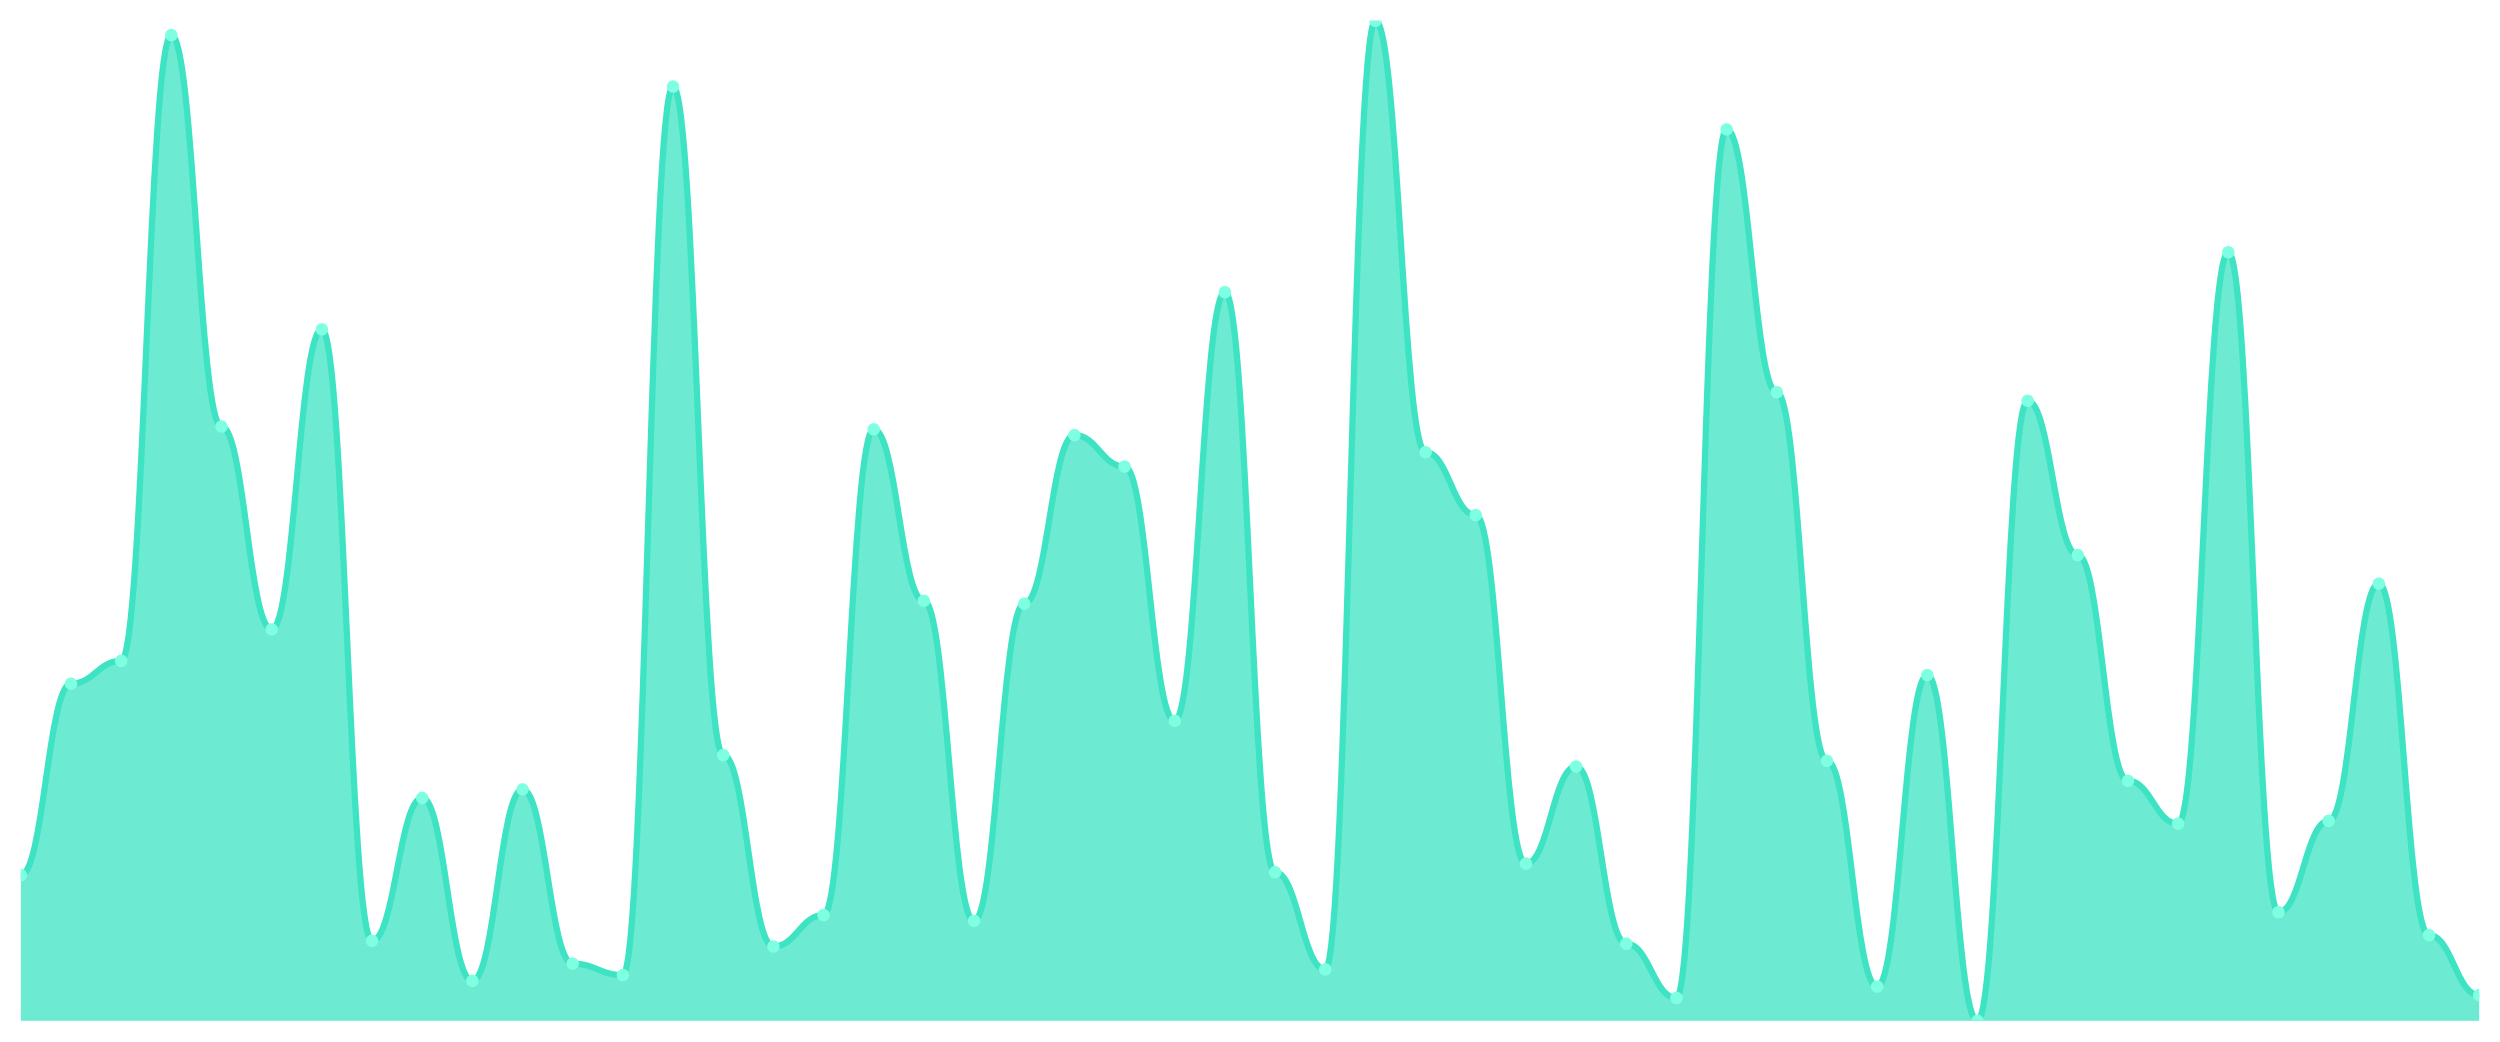
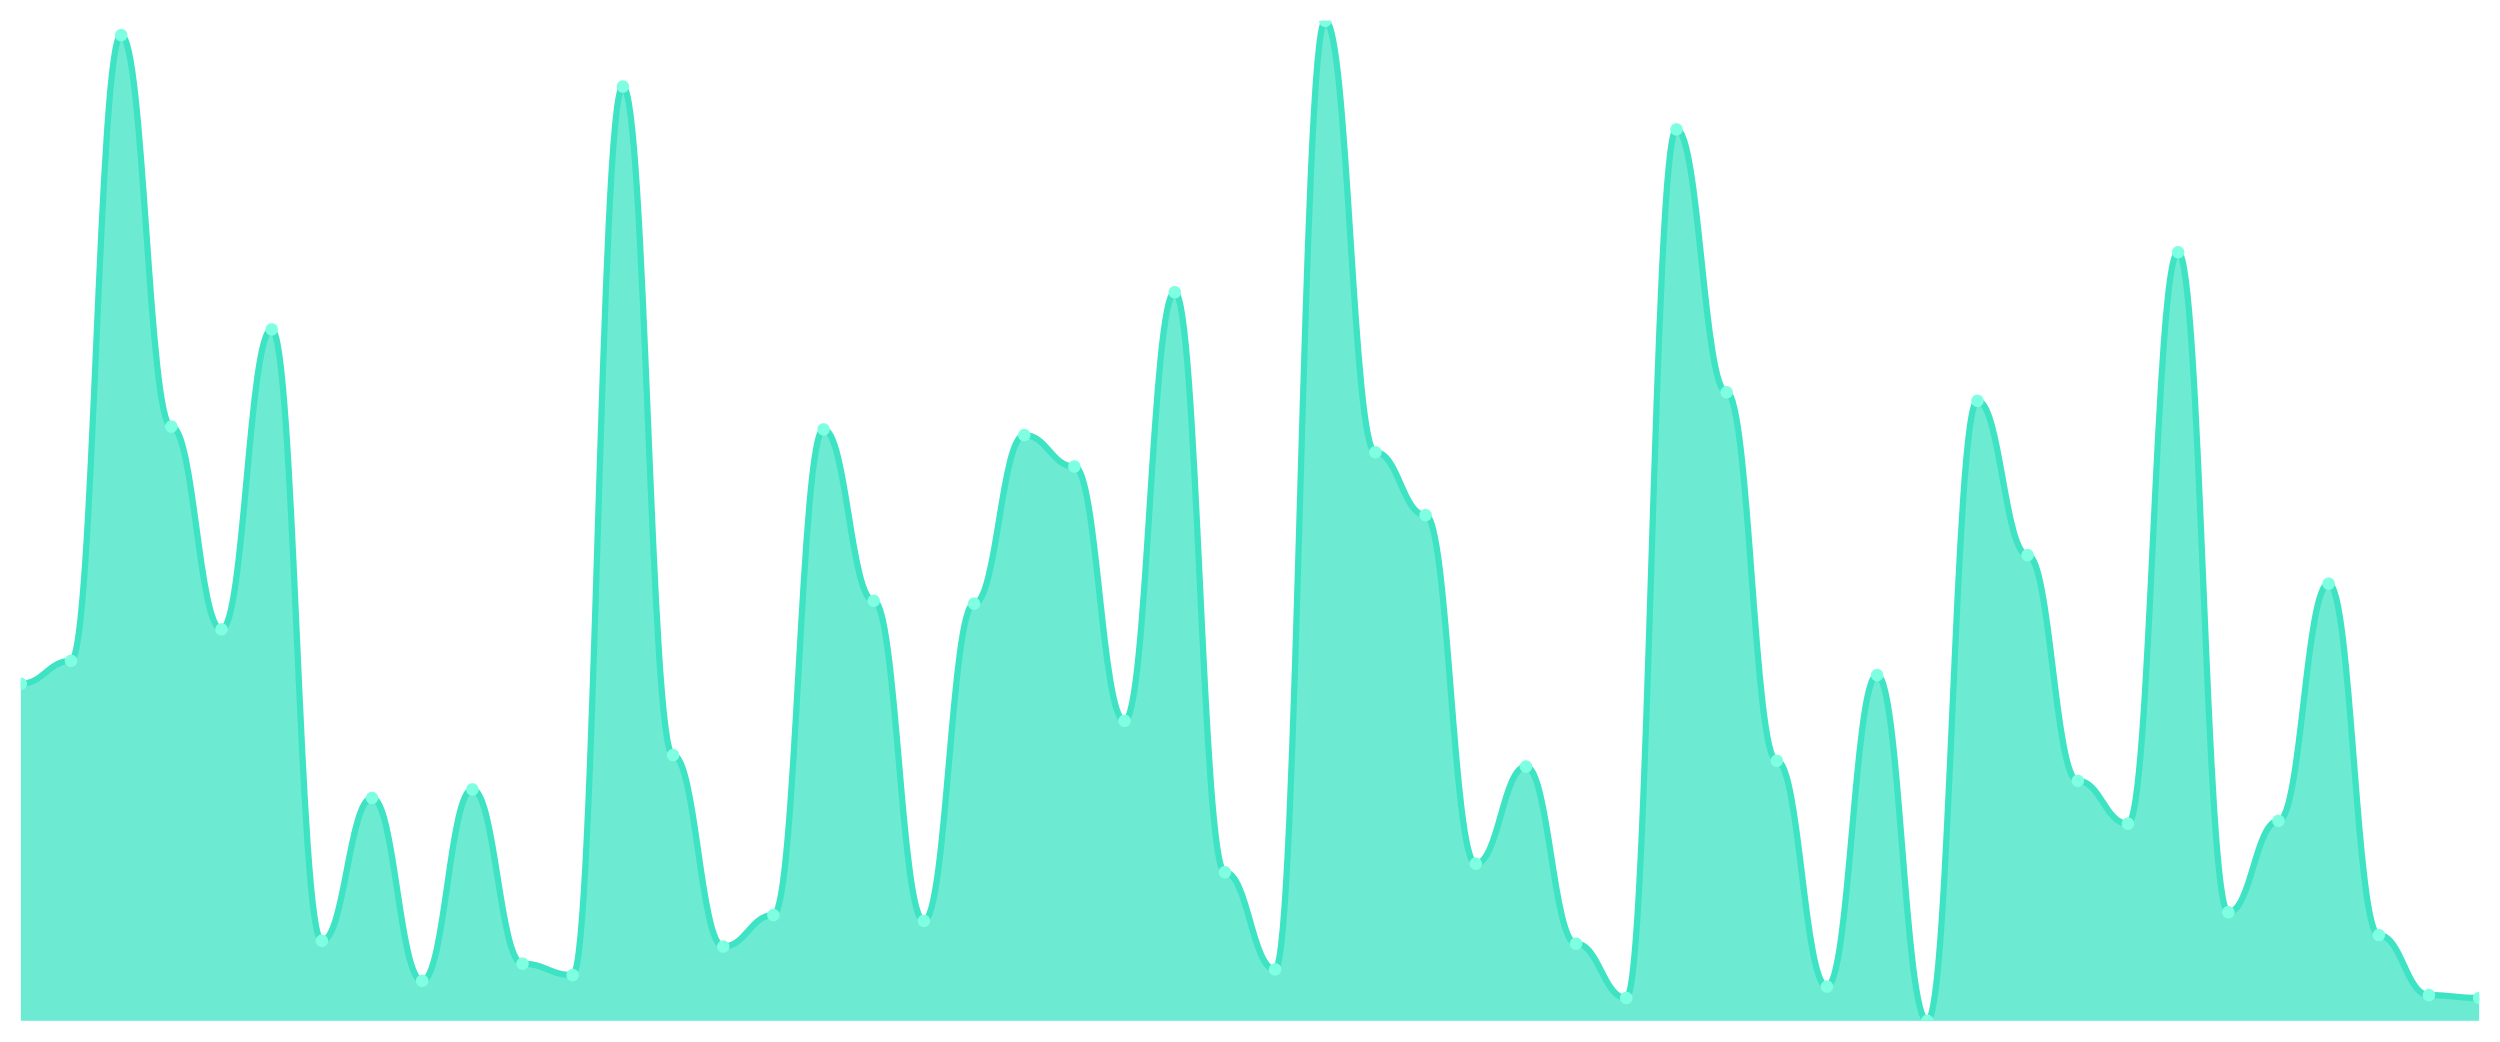
<svg xmlns="http://www.w3.org/2000/svg" viewBox="0 0 1200 500" width="1200" height="500">
  <defs>
    <clipPath id="c">
      <rect x="10" y="10" width="1180" height="480" />
    </clipPath>
  </defs>
  <rect width="1200" height="500" fill="none" />
  <g clip-path="url(#c)">
-     <path d="M 10,490 L 10,420.057 C 20.837,420.057 23.245,328.171 34.082,328.171 C 44.918,328.171 47.327,317.2 58.163,317.2 C 69,317.2 71.408,16.857 82.245,16.857 C 93.082,16.857 95.49,204.743 106.327,204.743 C 117.163,204.743 119.571,302.114 130.408,302.114 C 141.245,302.114 143.653,158.114 154.49,158.114 C 165.327,158.114 167.735,451.6 178.571,451.6 C 189.408,451.6 191.816,383.029 202.653,383.029 C 213.49,383.029 215.898,470.8 226.735,470.8 C 237.571,470.8 239.98,378.914 250.816,378.914 C 261.653,378.914 264.061,462.571 274.898,462.571 C 285.735,462.571 288.143,468.057 298.98,468.057 C 309.816,468.057 312.224,41.543 323.061,41.543 C 333.898,41.543 336.306,362.457 347.143,362.457 C 357.98,362.457 360.388,454.343 371.224,454.343 C 382.061,454.343 384.469,439.257 395.306,439.257 C 406.143,439.257 408.551,206.114 419.388,206.114 C 430.224,206.114 432.633,288.4 443.469,288.4 C 454.306,288.4 456.714,442 467.551,442 C 478.388,442 480.796,289.771 491.633,289.771 C 502.469,289.771 504.878,208.857 515.714,208.857 C 526.551,208.857 528.959,223.943 539.796,223.943 C 550.633,223.943 553.041,346 563.878,346 C 574.714,346 577.122,140.286 587.959,140.286 C 598.796,140.286 601.204,418.686 612.041,418.686 C 622.878,418.686 625.286,465.314 636.122,465.314 C 646.959,465.314 649.367,10 660.204,10 C 671.041,10 673.449,217.086 684.286,217.086 C 695.122,217.086 697.531,247.257 708.367,247.257 C 719.204,247.257 721.612,414.571 732.449,414.571 C 743.286,414.571 745.694,367.943 756.531,367.943 C 767.367,367.943 769.776,452.971 780.612,452.971 C 791.449,452.971 793.857,479.029 804.694,479.029 C 815.531,479.029 817.939,62.114 828.776,62.114 C 839.612,62.114 842.02,188.286 852.857,188.286 C 863.694,188.286 866.102,365.2 876.939,365.2 C 887.776,365.2 890.184,473.543 901.02,473.543 C 911.857,473.543 914.265,324.057 925.102,324.057 C 935.939,324.057 938.347,490 949.184,490 C 960.02,490 962.429,192.4 973.265,192.4 C 984.102,192.4 986.51,266.457 997.347,266.457 C 1008.184,266.457 1010.592,374.8 1021.429,374.8 C 1032.265,374.8 1034.673,395.371 1045.51,395.371 C 1056.347,395.371 1058.755,121.086 1069.592,121.086 C 1080.429,121.086 1082.837,437.886 1093.673,437.886 C 1104.51,437.886 1106.918,394 1117.755,394 C 1128.592,394 1131,280.171 1141.837,280.171 C 1152.673,280.171 1155.082,448.857 1165.918,448.857 C 1176.755,448.857 1179.163,477.657 1190,477.657 L 1190,490 Z" fill="rgba(61,227,195,0.75)" />
-     <path d="M 10,420.057 C 20.837,420.057 23.245,328.171 34.082,328.171 C 44.918,328.171 47.327,317.2 58.163,317.2 C 69,317.2 71.408,16.857 82.245,16.857 C 93.082,16.857 95.49,204.743 106.327,204.743 C 117.163,204.743 119.571,302.114 130.408,302.114 C 141.245,302.114 143.653,158.114 154.49,158.114 C 165.327,158.114 167.735,451.6 178.571,451.6 C 189.408,451.6 191.816,383.029 202.653,383.029 C 213.49,383.029 215.898,470.8 226.735,470.8 C 237.571,470.8 239.98,378.914 250.816,378.914 C 261.653,378.914 264.061,462.571 274.898,462.571 C 285.735,462.571 288.143,468.057 298.98,468.057 C 309.816,468.057 312.224,41.543 323.061,41.543 C 333.898,41.543 336.306,362.457 347.143,362.457 C 357.98,362.457 360.388,454.343 371.224,454.343 C 382.061,454.343 384.469,439.257 395.306,439.257 C 406.143,439.257 408.551,206.114 419.388,206.114 C 430.224,206.114 432.633,288.4 443.469,288.4 C 454.306,288.4 456.714,442 467.551,442 C 478.388,442 480.796,289.771 491.633,289.771 C 502.469,289.771 504.878,208.857 515.714,208.857 C 526.551,208.857 528.959,223.943 539.796,223.943 C 550.633,223.943 553.041,346 563.878,346 C 574.714,346 577.122,140.286 587.959,140.286 C 598.796,140.286 601.204,418.686 612.041,418.686 C 622.878,418.686 625.286,465.314 636.122,465.314 C 646.959,465.314 649.367,10 660.204,10 C 671.041,10 673.449,217.086 684.286,217.086 C 695.122,217.086 697.531,247.257 708.367,247.257 C 719.204,247.257 721.612,414.571 732.449,414.571 C 743.286,414.571 745.694,367.943 756.531,367.943 C 767.367,367.943 769.776,452.971 780.612,452.971 C 791.449,452.971 793.857,479.029 804.694,479.029 C 815.531,479.029 817.939,62.114 828.776,62.114 C 839.612,62.114 842.02,188.286 852.857,188.286 C 863.694,188.286 866.102,365.2 876.939,365.2 C 887.776,365.2 890.184,473.543 901.02,473.543 C 911.857,473.543 914.265,324.057 925.102,324.057 C 935.939,324.057 938.347,490 949.184,490 C 960.02,490 962.429,192.4 973.265,192.4 C 984.102,192.4 986.51,266.457 997.347,266.457 C 1008.184,266.457 1010.592,374.8 1021.429,374.8 C 1032.265,374.8 1034.673,395.371 1045.51,395.371 C 1056.347,395.371 1058.755,121.086 1069.592,121.086 C 1080.429,121.086 1082.837,437.886 1093.673,437.886 C 1104.51,437.886 1106.918,394 1117.755,394 C 1128.592,394 1131,280.171 1141.837,280.171 C 1152.673,280.171 1155.082,448.857 1165.918,448.857 C 1176.755,448.857 1179.163,477.657 1190,477.657" fill="none" stroke="#3de3c3" stroke-width="3" stroke-linecap="round" stroke-linejoin="round" />
-     <circle cx="10" cy="420.057" r="3" fill="#7fffe1" />
-     <circle cx="34.082" cy="328.171" r="3" fill="#7fffe1" />
-     <circle cx="58.163" cy="317.2" r="3" fill="#7fffe1" />
-     <circle cx="82.245" cy="16.857" r="3" fill="#7fffe1" />
-     <circle cx="106.327" cy="204.743" r="3" fill="#7fffe1" />
-     <circle cx="130.408" cy="302.114" r="3" fill="#7fffe1" />
-     <circle cx="154.49" cy="158.114" r="3" fill="#7fffe1" />
-     <circle cx="178.571" cy="451.6" r="3" fill="#7fffe1" />
-     <circle cx="202.653" cy="383.029" r="3" fill="#7fffe1" />
-     <circle cx="226.735" cy="470.8" r="3" fill="#7fffe1" />
-     <circle cx="250.816" cy="378.914" r="3" fill="#7fffe1" />
-     <circle cx="274.898" cy="462.571" r="3" fill="#7fffe1" />
-     <circle cx="298.98" cy="468.057" r="3" fill="#7fffe1" />
-     <circle cx="323.061" cy="41.543" r="3" fill="#7fffe1" />
-     <circle cx="347.143" cy="362.457" r="3" fill="#7fffe1" />
-     <circle cx="371.224" cy="454.343" r="3" fill="#7fffe1" />
-     <circle cx="395.306" cy="439.257" r="3" fill="#7fffe1" />
-     <circle cx="419.388" cy="206.114" r="3" fill="#7fffe1" />
-     <circle cx="443.469" cy="288.4" r="3" fill="#7fffe1" />
-     <circle cx="467.551" cy="442" r="3" fill="#7fffe1" />
-     <circle cx="491.633" cy="289.771" r="3" fill="#7fffe1" />
-     <circle cx="515.714" cy="208.857" r="3" fill="#7fffe1" />
-     <circle cx="539.796" cy="223.943" r="3" fill="#7fffe1" />
-     <circle cx="563.878" cy="346" r="3" fill="#7fffe1" />
-     <circle cx="587.959" cy="140.286" r="3" fill="#7fffe1" />
-     <circle cx="612.041" cy="418.686" r="3" fill="#7fffe1" />
-     <circle cx="636.122" cy="465.314" r="3" fill="#7fffe1" />
-     <circle cx="660.204" cy="10" r="3" fill="#7fffe1" />
-     <circle cx="684.286" cy="217.086" r="3" fill="#7fffe1" />
-     <circle cx="708.367" cy="247.257" r="3" fill="#7fffe1" />
-     <circle cx="732.449" cy="414.571" r="3" fill="#7fffe1" />
-     <circle cx="756.531" cy="367.943" r="3" fill="#7fffe1" />
-     <circle cx="780.612" cy="452.971" r="3" fill="#7fffe1" />
-     <circle cx="804.694" cy="479.029" r="3" fill="#7fffe1" />
-     <circle cx="828.776" cy="62.114" r="3" fill="#7fffe1" />
-     <circle cx="852.857" cy="188.286" r="3" fill="#7fffe1" />
-     <circle cx="876.939" cy="365.2" r="3" fill="#7fffe1" />
-     <circle cx="901.02" cy="473.543" r="3" fill="#7fffe1" />
-     <circle cx="925.102" cy="324.057" r="3" fill="#7fffe1" />
-     <circle cx="949.184" cy="490" r="3" fill="#7fffe1" />
-     <circle cx="973.265" cy="192.4" r="3" fill="#7fffe1" />
-     <circle cx="997.347" cy="266.457" r="3" fill="#7fffe1" />
-     <circle cx="1021.429" cy="374.8" r="3" fill="#7fffe1" />
-     <circle cx="1045.51" cy="395.371" r="3" fill="#7fffe1" />
-     <circle cx="1069.592" cy="121.086" r="3" fill="#7fffe1" />
-     <circle cx="1093.673" cy="437.886" r="3" fill="#7fffe1" />
-     <circle cx="1117.755" cy="394" r="3" fill="#7fffe1" />
-     <circle cx="1141.837" cy="280.171" r="3" fill="#7fffe1" />
-     <circle cx="1165.918" cy="448.857" r="3" fill="#7fffe1" />
-     <circle cx="1190" cy="477.657" r="3" fill="#7fffe1" />
+     <path d="M 10,490 L 10,328.171 C 20.837,328.171 23.245,317.2 34.082,317.2 C 44.918,317.2 47.327,16.857 58.163,16.857 C 69,16.857 71.408,204.743 82.245,204.743 C 93.082,204.743 95.49,302.114 106.327,302.114 C 117.163,302.114 119.571,158.114 130.408,158.114 C 141.245,158.114 143.653,451.6 154.49,451.6 C 165.327,451.6 167.735,383.029 178.571,383.029 C 189.408,383.029 191.816,470.8 202.653,470.8 C 213.49,470.8 215.898,378.914 226.735,378.914 C 237.571,378.914 239.98,462.571 250.816,462.571 C 261.653,462.571 264.061,468.057 274.898,468.057 C 285.735,468.057 288.143,41.543 298.98,41.543 C 309.816,41.543 312.224,362.457 323.061,362.457 C 333.898,362.457 336.306,454.343 347.143,454.343 C 357.98,454.343 360.388,439.257 371.224,439.257 C 382.061,439.257 384.469,206.114 395.306,206.114 C 406.143,206.114 408.551,288.4 419.388,288.4 C 430.224,288.4 432.633,442 443.469,442 C 454.306,442 456.714,289.771 467.551,289.771 C 478.388,289.771 480.796,208.857 491.633,208.857 C 502.469,208.857 504.878,223.943 515.714,223.943 C 526.551,223.943 528.959,346 539.796,346 C 550.633,346 553.041,140.286 563.878,140.286 C 574.714,140.286 577.122,418.686 587.959,418.686 C 598.796,418.686 601.204,465.314 612.041,465.314 C 622.878,465.314 625.286,10 636.122,10 C 646.959,10 649.367,217.086 660.204,217.086 C 671.041,217.086 673.449,247.257 684.286,247.257 C 695.122,247.257 697.531,414.571 708.367,414.571 C 719.204,414.571 721.612,367.943 732.449,367.943 C 743.286,367.943 745.694,452.971 756.531,452.971 C 767.367,452.971 769.776,479.029 780.612,479.029 C 791.449,479.029 793.857,62.114 804.694,62.114 C 815.531,62.114 817.939,188.286 828.776,188.286 C 839.612,188.286 842.02,365.2 852.857,365.2 C 863.694,365.2 866.102,473.543 876.939,473.543 C 887.776,473.543 890.184,324.057 901.02,324.057 C 911.857,324.057 914.265,490 925.102,490 C 935.939,490 938.347,192.4 949.184,192.4 C 960.02,192.4 962.429,266.457 973.265,266.457 C 984.102,266.457 986.51,374.8 997.347,374.8 C 1008.184,374.8 1010.592,395.371 1021.429,395.371 C 1032.265,395.371 1034.673,121.086 1045.51,121.086 C 1056.347,121.086 1058.755,437.886 1069.592,437.886 C 1080.429,437.886 1082.837,394 1093.673,394 C 1104.51,394 1106.918,280.171 1117.755,280.171 C 1128.592,280.171 1131,448.857 1141.837,448.857 C 1152.673,448.857 1155.082,477.657 1165.918,477.657 C 1176.755,477.657 1179.163,479.029 1190,479.029 L 1190,490 Z" fill="rgba(61,227,195,0.75)" />
+     <path d="M 10,328.171 C 20.837,328.171 23.245,317.2 34.082,317.2 C 44.918,317.2 47.327,16.857 58.163,16.857 C 69,16.857 71.408,204.743 82.245,204.743 C 93.082,204.743 95.49,302.114 106.327,302.114 C 117.163,302.114 119.571,158.114 130.408,158.114 C 141.245,158.114 143.653,451.6 154.49,451.6 C 165.327,451.6 167.735,383.029 178.571,383.029 C 189.408,383.029 191.816,470.8 202.653,470.8 C 213.49,470.8 215.898,378.914 226.735,378.914 C 237.571,378.914 239.98,462.571 250.816,462.571 C 261.653,462.571 264.061,468.057 274.898,468.057 C 285.735,468.057 288.143,41.543 298.98,41.543 C 309.816,41.543 312.224,362.457 323.061,362.457 C 333.898,362.457 336.306,454.343 347.143,454.343 C 357.98,454.343 360.388,439.257 371.224,439.257 C 382.061,439.257 384.469,206.114 395.306,206.114 C 406.143,206.114 408.551,288.4 419.388,288.4 C 430.224,288.4 432.633,442 443.469,442 C 454.306,442 456.714,289.771 467.551,289.771 C 478.388,289.771 480.796,208.857 491.633,208.857 C 502.469,208.857 504.878,223.943 515.714,223.943 C 526.551,223.943 528.959,346 539.796,346 C 550.633,346 553.041,140.286 563.878,140.286 C 574.714,140.286 577.122,418.686 587.959,418.686 C 598.796,418.686 601.204,465.314 612.041,465.314 C 622.878,465.314 625.286,10 636.122,10 C 646.959,10 649.367,217.086 660.204,217.086 C 671.041,217.086 673.449,247.257 684.286,247.257 C 695.122,247.257 697.531,414.571 708.367,414.571 C 719.204,414.571 721.612,367.943 732.449,367.943 C 743.286,367.943 745.694,452.971 756.531,452.971 C 767.367,452.971 769.776,479.029 780.612,479.029 C 791.449,479.029 793.857,62.114 804.694,62.114 C 815.531,62.114 817.939,188.286 828.776,188.286 C 839.612,188.286 842.02,365.2 852.857,365.2 C 863.694,365.2 866.102,473.543 876.939,473.543 C 887.776,473.543 890.184,324.057 901.02,324.057 C 911.857,324.057 914.265,490 925.102,490 C 935.939,490 938.347,192.4 949.184,192.4 C 960.02,192.4 962.429,266.457 973.265,266.457 C 984.102,266.457 986.51,374.8 997.347,374.8 C 1008.184,374.8 1010.592,395.371 1021.429,395.371 C 1032.265,395.371 1034.673,121.086 1045.51,121.086 C 1056.347,121.086 1058.755,437.886 1069.592,437.886 C 1080.429,437.886 1082.837,394 1093.673,394 C 1104.51,394 1106.918,280.171 1117.755,280.171 C 1128.592,280.171 1131,448.857 1141.837,448.857 C 1152.673,448.857 1155.082,477.657 1165.918,477.657 C 1176.755,477.657 1179.163,479.029 1190,479.029" fill="none" stroke="#3de3c3" stroke-width="3" stroke-linecap="round" stroke-linejoin="round" />
+     <circle cx="10" cy="328.171" r="3" fill="#7fffe1" />
+     <circle cx="34.082" cy="317.2" r="3" fill="#7fffe1" />
+     <circle cx="58.163" cy="16.857" r="3" fill="#7fffe1" />
+     <circle cx="82.245" cy="204.743" r="3" fill="#7fffe1" />
+     <circle cx="106.327" cy="302.114" r="3" fill="#7fffe1" />
+     <circle cx="130.408" cy="158.114" r="3" fill="#7fffe1" />
+     <circle cx="154.49" cy="451.6" r="3" fill="#7fffe1" />
+     <circle cx="178.571" cy="383.029" r="3" fill="#7fffe1" />
+     <circle cx="202.653" cy="470.8" r="3" fill="#7fffe1" />
+     <circle cx="226.735" cy="378.914" r="3" fill="#7fffe1" />
+     <circle cx="250.816" cy="462.571" r="3" fill="#7fffe1" />
+     <circle cx="274.898" cy="468.057" r="3" fill="#7fffe1" />
+     <circle cx="298.98" cy="41.543" r="3" fill="#7fffe1" />
+     <circle cx="323.061" cy="362.457" r="3" fill="#7fffe1" />
+     <circle cx="347.143" cy="454.343" r="3" fill="#7fffe1" />
+     <circle cx="371.224" cy="439.257" r="3" fill="#7fffe1" />
+     <circle cx="395.306" cy="206.114" r="3" fill="#7fffe1" />
+     <circle cx="419.388" cy="288.4" r="3" fill="#7fffe1" />
+     <circle cx="443.469" cy="442" r="3" fill="#7fffe1" />
+     <circle cx="467.551" cy="289.771" r="3" fill="#7fffe1" />
+     <circle cx="491.633" cy="208.857" r="3" fill="#7fffe1" />
+     <circle cx="515.714" cy="223.943" r="3" fill="#7fffe1" />
+     <circle cx="539.796" cy="346" r="3" fill="#7fffe1" />
+     <circle cx="563.878" cy="140.286" r="3" fill="#7fffe1" />
+     <circle cx="587.959" cy="418.686" r="3" fill="#7fffe1" />
+     <circle cx="612.041" cy="465.314" r="3" fill="#7fffe1" />
+     <circle cx="636.122" cy="10" r="3" fill="#7fffe1" />
+     <circle cx="660.204" cy="217.086" r="3" fill="#7fffe1" />
+     <circle cx="684.286" cy="247.257" r="3" fill="#7fffe1" />
+     <circle cx="708.367" cy="414.571" r="3" fill="#7fffe1" />
+     <circle cx="732.449" cy="367.943" r="3" fill="#7fffe1" />
+     <circle cx="756.531" cy="452.971" r="3" fill="#7fffe1" />
+     <circle cx="780.612" cy="479.029" r="3" fill="#7fffe1" />
+     <circle cx="804.694" cy="62.114" r="3" fill="#7fffe1" />
+     <circle cx="828.776" cy="188.286" r="3" fill="#7fffe1" />
+     <circle cx="852.857" cy="365.2" r="3" fill="#7fffe1" />
+     <circle cx="876.939" cy="473.543" r="3" fill="#7fffe1" />
+     <circle cx="901.02" cy="324.057" r="3" fill="#7fffe1" />
+     <circle cx="925.102" cy="490" r="3" fill="#7fffe1" />
+     <circle cx="949.184" cy="192.4" r="3" fill="#7fffe1" />
+     <circle cx="973.265" cy="266.457" r="3" fill="#7fffe1" />
+     <circle cx="997.347" cy="374.8" r="3" fill="#7fffe1" />
+     <circle cx="1021.429" cy="395.371" r="3" fill="#7fffe1" />
+     <circle cx="1045.51" cy="121.086" r="3" fill="#7fffe1" />
+     <circle cx="1069.592" cy="437.886" r="3" fill="#7fffe1" />
+     <circle cx="1093.673" cy="394" r="3" fill="#7fffe1" />
+     <circle cx="1117.755" cy="280.171" r="3" fill="#7fffe1" />
+     <circle cx="1141.837" cy="448.857" r="3" fill="#7fffe1" />
+     <circle cx="1165.918" cy="477.657" r="3" fill="#7fffe1" />
+     <circle cx="1190" cy="479.029" r="3" fill="#7fffe1" />
  </g>
</svg>
